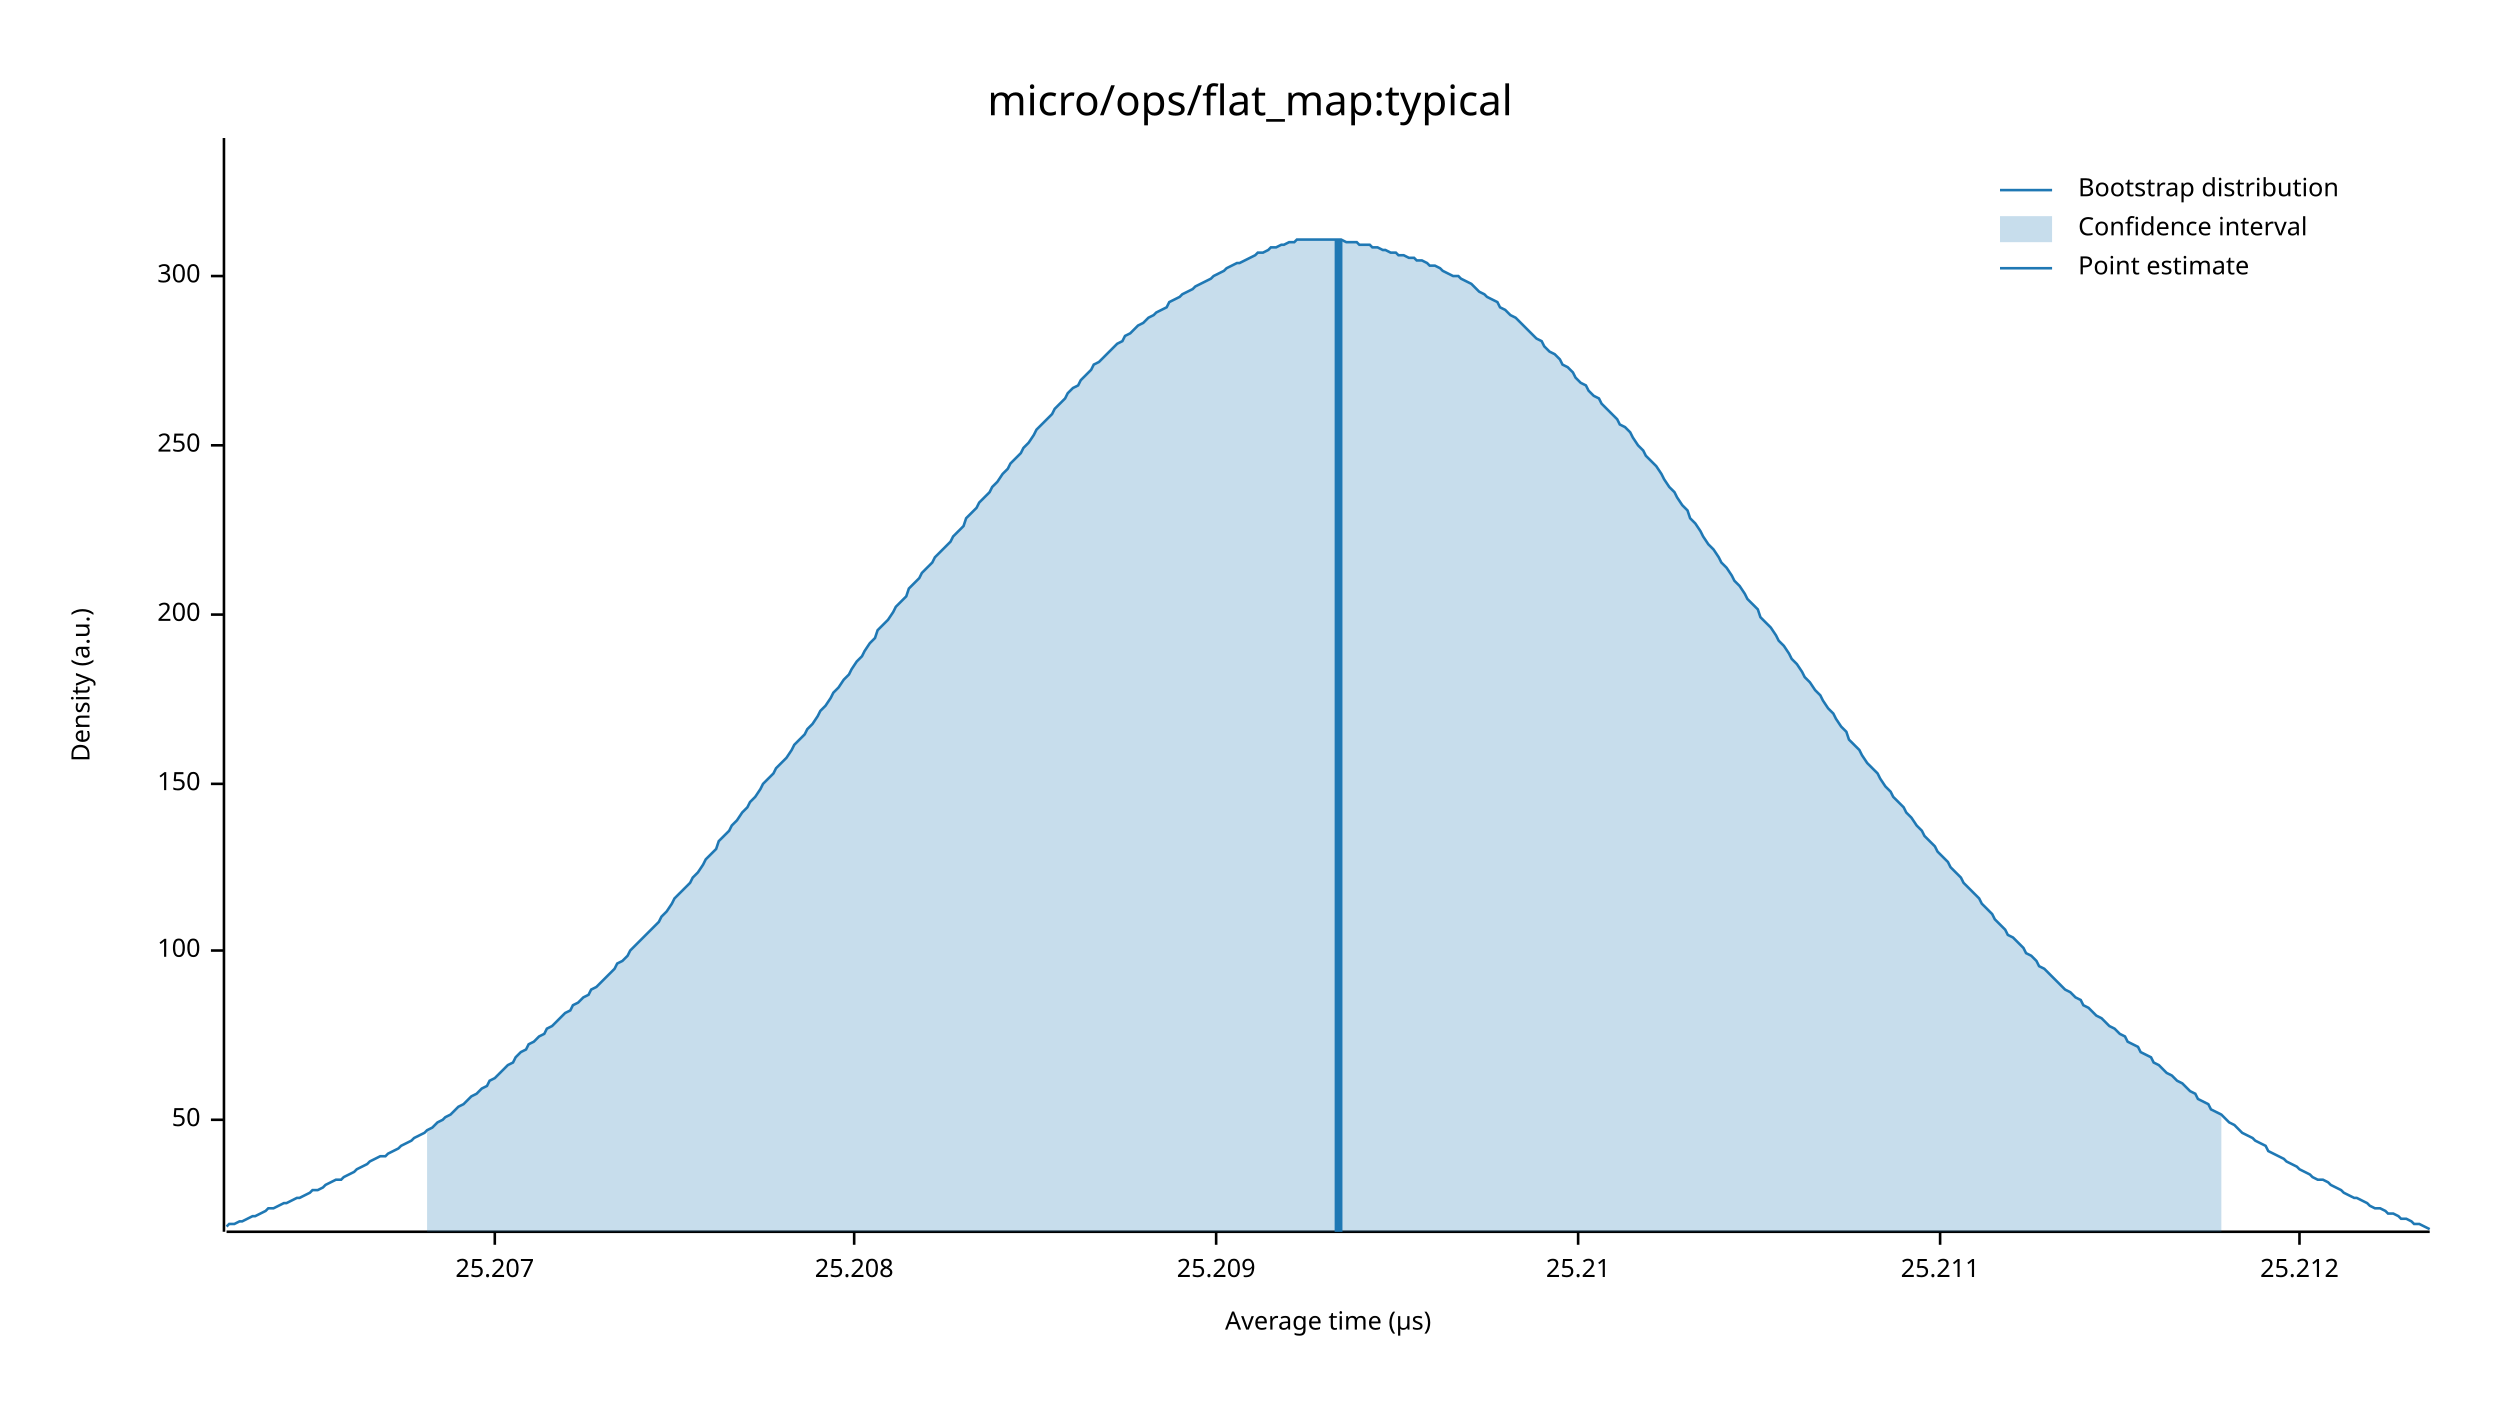
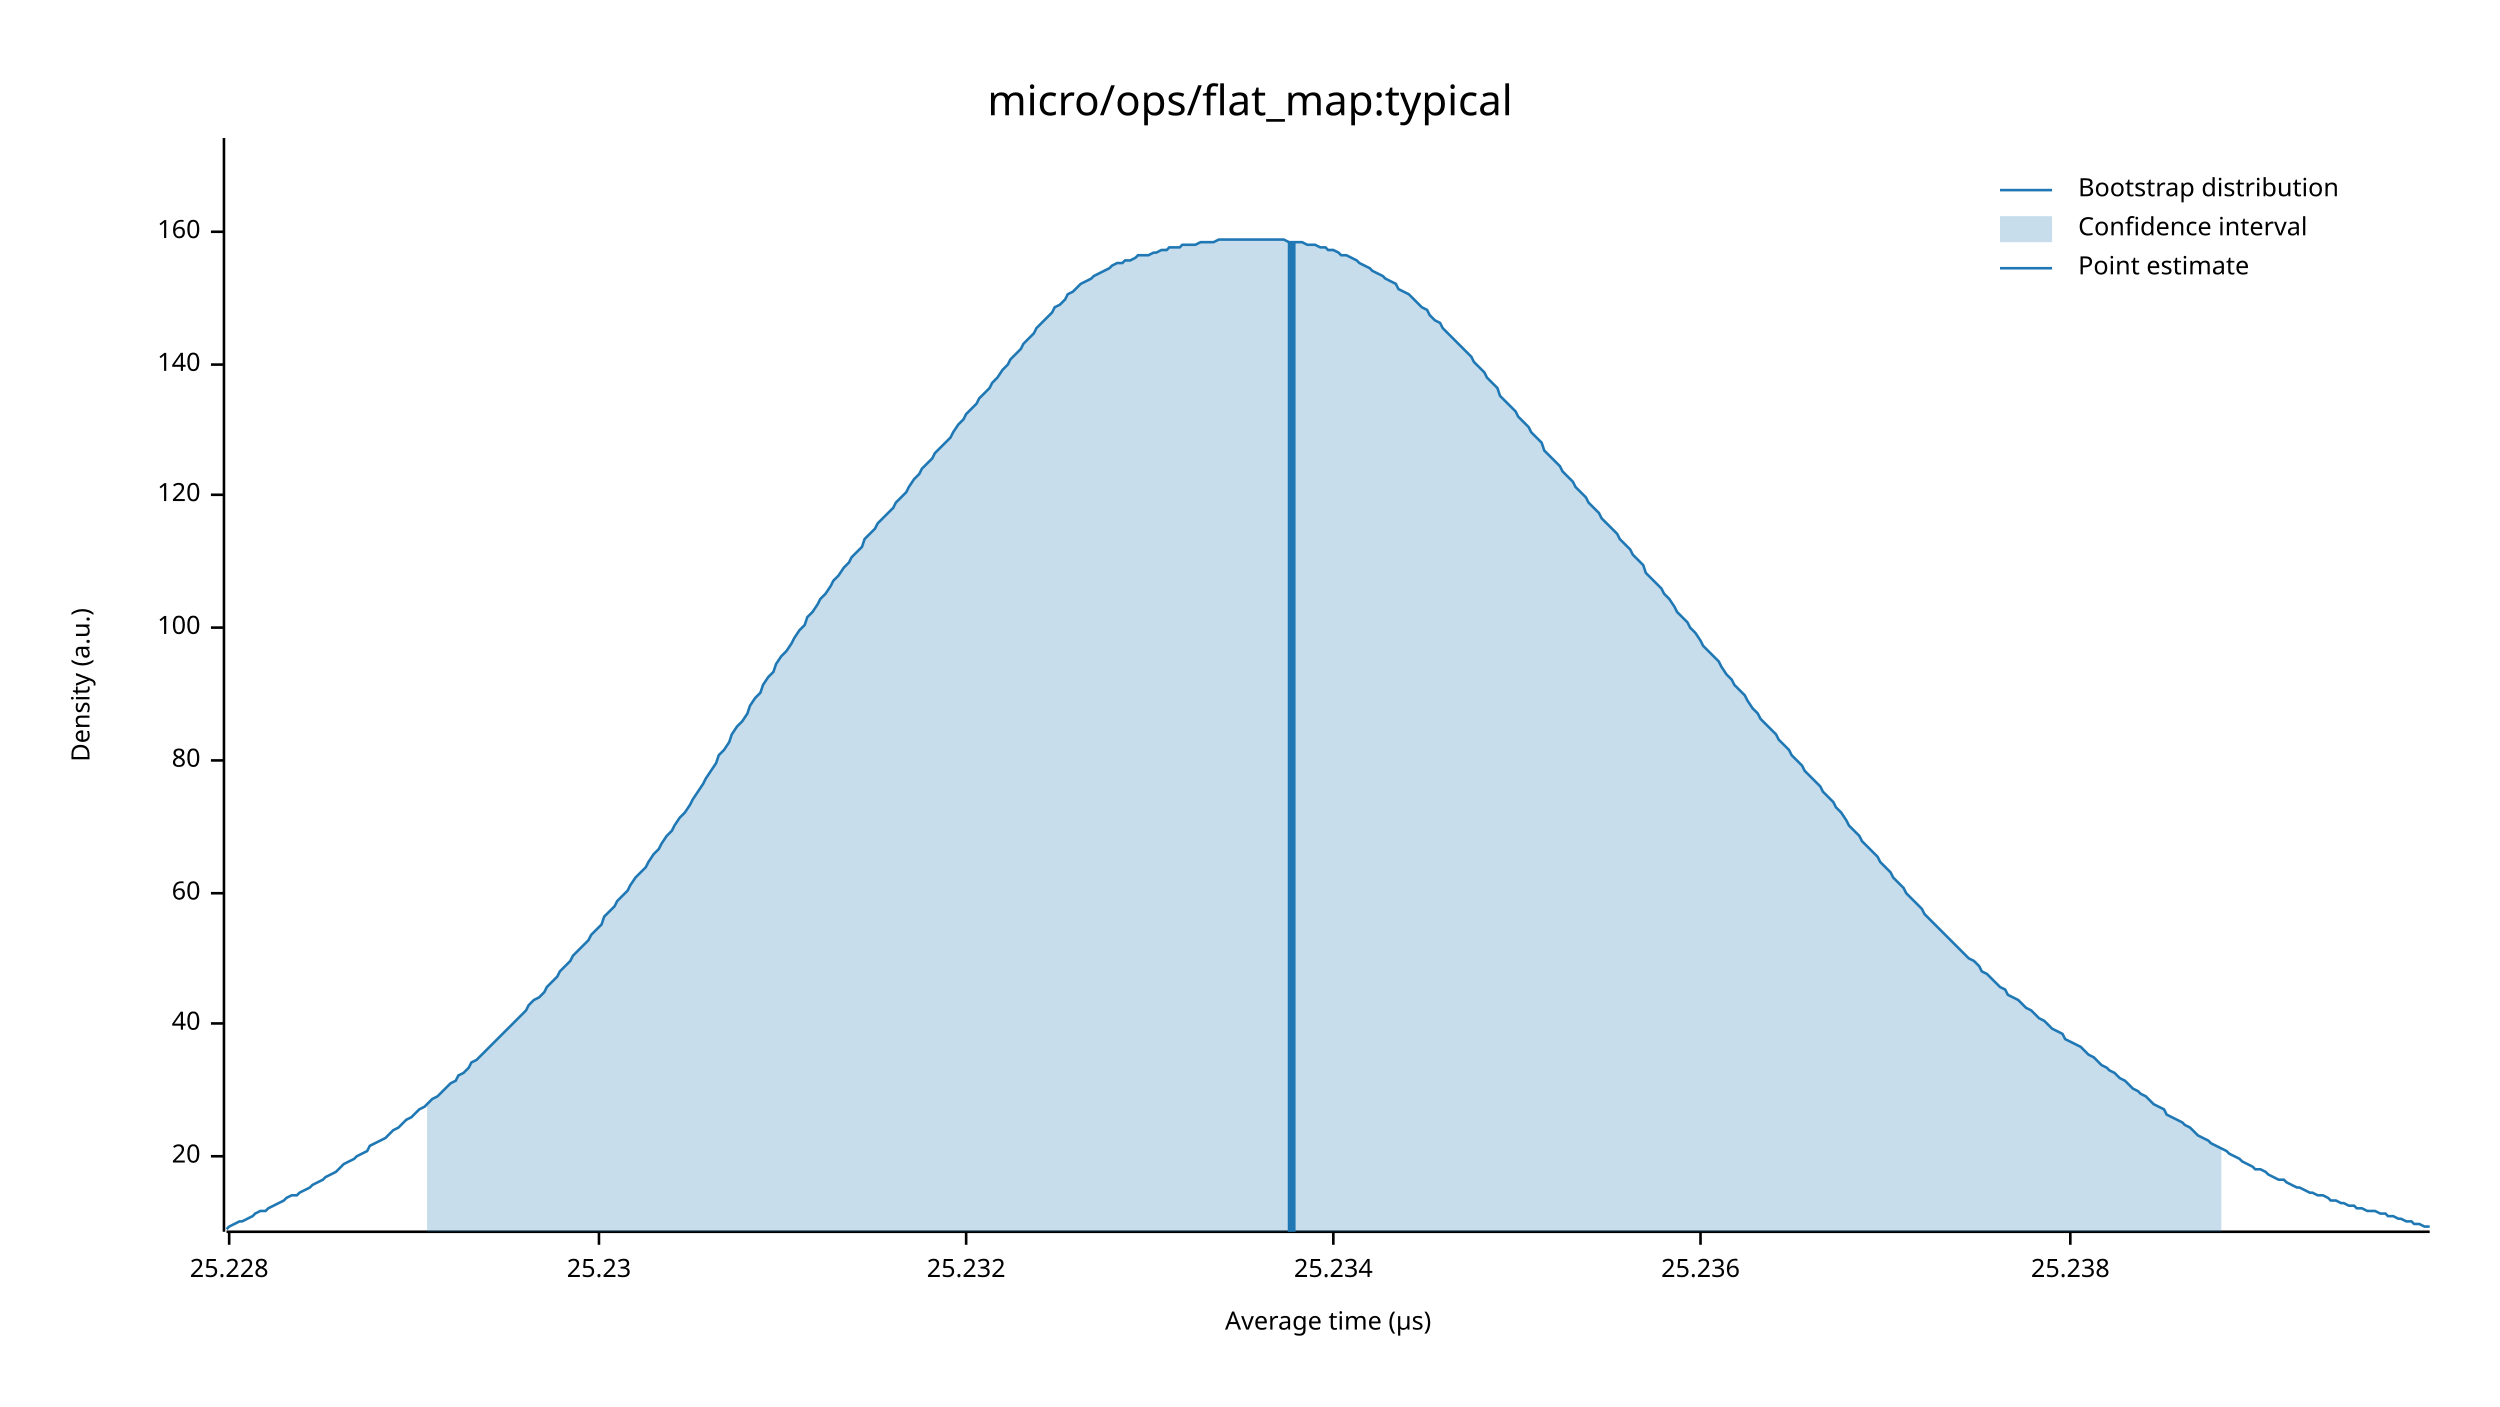
<svg xmlns="http://www.w3.org/2000/svg" width="960" height="540" viewBox="0 0 960 540">
  <text x="480" y="32" dy="0.76em" text-anchor="middle" font-family="sans-serif" font-size="16.129" opacity="1" fill="#000000">
micro/ops/flat_map:typical
</text>
  <text x="27" y="263" dy="0.76em" text-anchor="middle" font-family="sans-serif" font-size="9.677" opacity="1" fill="#000000" transform="rotate(270, 27, 263)">
Density (a.u.)
</text>
  <text x="510" y="513" dy="-0.5ex" text-anchor="middle" font-family="sans-serif" font-size="9.677" opacity="1" fill="#000000">
Average time (µs)
</text>
  <polyline fill="none" opacity="1" stroke="#000000" stroke-width="1" points="86,53 86,473 " />
-   <text x="77" y="430" dy="0.5ex" text-anchor="end" font-family="sans-serif" font-size="9.677" opacity="1" fill="#000000">
- 50
+   <text x="77" y="444" dy="0.5ex" text-anchor="end" font-family="sans-serif" font-size="9.677" opacity="1" fill="#000000">
+ 20
</text>
-   <polyline fill="none" opacity="1" stroke="#000000" stroke-width="1" points="81,430 86,430 " />
-   <text x="77" y="365" dy="0.5ex" text-anchor="end" font-family="sans-serif" font-size="9.677" opacity="1" fill="#000000">
+   <polyline fill="none" opacity="1" stroke="#000000" stroke-width="1" points="81,444 86,444 " />
+   <text x="77" y="393" dy="0.5ex" text-anchor="end" font-family="sans-serif" font-size="9.677" opacity="1" fill="#000000">
+ 40
+ </text>
+   <polyline fill="none" opacity="1" stroke="#000000" stroke-width="1" points="81,393 86,393 " />
+   <text x="77" y="343" dy="0.5ex" text-anchor="end" font-family="sans-serif" font-size="9.677" opacity="1" fill="#000000">
+ 60
+ </text>
+   <polyline fill="none" opacity="1" stroke="#000000" stroke-width="1" points="81,343 86,343 " />
+   <text x="77" y="292" dy="0.5ex" text-anchor="end" font-family="sans-serif" font-size="9.677" opacity="1" fill="#000000">
+ 80
+ </text>
+   <polyline fill="none" opacity="1" stroke="#000000" stroke-width="1" points="81,292 86,292 " />
+   <text x="77" y="241" dy="0.5ex" text-anchor="end" font-family="sans-serif" font-size="9.677" opacity="1" fill="#000000">
100
</text>
-   <polyline fill="none" opacity="1" stroke="#000000" stroke-width="1" points="81,365 86,365 " />
-   <text x="77" y="301" dy="0.5ex" text-anchor="end" font-family="sans-serif" font-size="9.677" opacity="1" fill="#000000">
- 150
+   <polyline fill="none" opacity="1" stroke="#000000" stroke-width="1" points="81,241 86,241 " />
+   <text x="77" y="190" dy="0.5ex" text-anchor="end" font-family="sans-serif" font-size="9.677" opacity="1" fill="#000000">
+ 120
</text>
-   <polyline fill="none" opacity="1" stroke="#000000" stroke-width="1" points="81,301 86,301 " />
-   <text x="77" y="236" dy="0.5ex" text-anchor="end" font-family="sans-serif" font-size="9.677" opacity="1" fill="#000000">
- 200
+   <polyline fill="none" opacity="1" stroke="#000000" stroke-width="1" points="81,190 86,190 " />
+   <text x="77" y="140" dy="0.5ex" text-anchor="end" font-family="sans-serif" font-size="9.677" opacity="1" fill="#000000">
+ 140
</text>
-   <polyline fill="none" opacity="1" stroke="#000000" stroke-width="1" points="81,236 86,236 " />
-   <text x="77" y="171" dy="0.5ex" text-anchor="end" font-family="sans-serif" font-size="9.677" opacity="1" fill="#000000">
- 250
+   <polyline fill="none" opacity="1" stroke="#000000" stroke-width="1" points="81,140 86,140 " />
+   <text x="77" y="89" dy="0.5ex" text-anchor="end" font-family="sans-serif" font-size="9.677" opacity="1" fill="#000000">
+ 160
</text>
-   <polyline fill="none" opacity="1" stroke="#000000" stroke-width="1" points="81,171 86,171 " />
-   <text x="77" y="106" dy="0.5ex" text-anchor="end" font-family="sans-serif" font-size="9.677" opacity="1" fill="#000000">
- 300
+   <polyline fill="none" opacity="1" stroke="#000000" stroke-width="1" points="81,89 86,89 " />
+   <polyline fill="none" opacity="1" stroke="#000000" stroke-width="1" points="87,473 933,473 " />
+   <text x="88" y="483" dy="0.76em" text-anchor="middle" font-family="sans-serif" font-size="9.677" opacity="1" fill="#000000">
+ 25.228
</text>
-   <polyline fill="none" opacity="1" stroke="#000000" stroke-width="1" points="81,106 86,106 " />
-   <polyline fill="none" opacity="1" stroke="#000000" stroke-width="1" points="87,473 933,473 " />
-   <text x="190" y="483" dy="0.76em" text-anchor="middle" font-family="sans-serif" font-size="9.677" opacity="1" fill="#000000">
- 25.207
+   <polyline fill="none" opacity="1" stroke="#000000" stroke-width="1" points="88,473 88,478 " />
+   <text x="230" y="483" dy="0.76em" text-anchor="middle" font-family="sans-serif" font-size="9.677" opacity="1" fill="#000000">
+ 25.23
</text>
-   <polyline fill="none" opacity="1" stroke="#000000" stroke-width="1" points="190,473 190,478 " />
-   <text x="328" y="483" dy="0.76em" text-anchor="middle" font-family="sans-serif" font-size="9.677" opacity="1" fill="#000000">
- 25.208
+   <polyline fill="none" opacity="1" stroke="#000000" stroke-width="1" points="230,473 230,478 " />
+   <text x="371" y="483" dy="0.76em" text-anchor="middle" font-family="sans-serif" font-size="9.677" opacity="1" fill="#000000">
+ 25.232
</text>
-   <polyline fill="none" opacity="1" stroke="#000000" stroke-width="1" points="328,473 328,478 " />
-   <text x="467" y="483" dy="0.76em" text-anchor="middle" font-family="sans-serif" font-size="9.677" opacity="1" fill="#000000">
- 25.209
+   <polyline fill="none" opacity="1" stroke="#000000" stroke-width="1" points="371,473 371,478 " />
+   <text x="512" y="483" dy="0.76em" text-anchor="middle" font-family="sans-serif" font-size="9.677" opacity="1" fill="#000000">
+ 25.234
</text>
-   <polyline fill="none" opacity="1" stroke="#000000" stroke-width="1" points="467,473 467,478 " />
-   <text x="606" y="483" dy="0.76em" text-anchor="middle" font-family="sans-serif" font-size="9.677" opacity="1" fill="#000000">
- 25.21
+   <polyline fill="none" opacity="1" stroke="#000000" stroke-width="1" points="512,473 512,478 " />
+   <text x="653" y="483" dy="0.76em" text-anchor="middle" font-family="sans-serif" font-size="9.677" opacity="1" fill="#000000">
+ 25.236
</text>
-   <polyline fill="none" opacity="1" stroke="#000000" stroke-width="1" points="606,473 606,478 " />
-   <text x="745" y="483" dy="0.76em" text-anchor="middle" font-family="sans-serif" font-size="9.677" opacity="1" fill="#000000">
- 25.211
+   <polyline fill="none" opacity="1" stroke="#000000" stroke-width="1" points="653,473 653,478 " />
+   <text x="795" y="483" dy="0.76em" text-anchor="middle" font-family="sans-serif" font-size="9.677" opacity="1" fill="#000000">
+ 25.238
</text>
-   <polyline fill="none" opacity="1" stroke="#000000" stroke-width="1" points="745,473 745,478 " />
-   <text x="883" y="483" dy="0.76em" text-anchor="middle" font-family="sans-serif" font-size="9.677" opacity="1" fill="#000000">
- 25.212
- </text>
-   <polyline fill="none" opacity="1" stroke="#000000" stroke-width="1" points="883,473 883,478 " />
-   <polyline fill="none" opacity="1" stroke="#1F78B4" stroke-width="1" points="87,471 88,470 90,470 92,469 93,469 95,468 97,467 98,467 100,466 102,465 103,464 105,464 107,463 109,462 110,462 112,461 114,460 115,460 117,459 119,458 120,457 122,457 124,456 125,455 127,454 129,453 131,453 132,452 134,451 136,450 137,449 139,448 141,447 142,446 144,445 146,444 148,444 149,443 151,442 153,441 154,440 156,439 158,438 159,437 161,436 163,435 164,434 166,433 168,431 170,430 171,429 173,428 175,426 176,425 178,424 180,422 181,421 183,420 185,418 187,417 188,415 190,414 192,412 193,411 195,409 197,408 198,406 200,404 202,403 203,401 205,400 207,398 209,397 210,395 212,394 214,392 215,391 217,389 219,388 220,386 222,385 224,383 226,382 227,380 229,379 231,377 232,376 234,374 236,372 237,370 239,369 241,367 242,365 244,363 246,361 248,359 249,358 251,356 253,354 254,352 256,350 258,347 259,345 261,343 263,341 265,339 266,337 268,335 270,332 271,330 273,328 275,326 276,323 278,321 280,319 281,317 283,315 285,312 287,310 288,308 290,306 292,303 293,301 295,299 297,297 298,295 300,293 302,291 304,288 305,286 307,284 309,282 310,280 312,278 314,275 315,273 317,271 319,268 320,266 322,264 324,261 326,259 327,257 329,254 331,252 332,250 334,247 336,245 337,242 339,240 341,238 343,235 344,233 346,231 348,229 349,226 351,224 353,222 354,220 356,218 358,216 359,214 361,212 363,210 365,208 366,206 368,204 370,202 371,199 373,197 375,195 376,193 378,191 380,189 381,187 383,185 385,182 387,180 388,178 390,176 392,174 393,172 395,170 397,167 398,165 400,163 402,161 404,159 405,157 407,155 409,153 410,151 412,149 414,148 415,146 417,144 419,142 420,140 422,139 424,137 426,135 427,134 429,132 431,131 432,129 434,128 436,126 437,125 439,124 441,122 443,121 444,120 446,119 448,118 449,116 451,115 453,114 454,113 456,112 458,111 459,110 461,109 463,108 465,107 466,106 468,105 470,104 471,103 473,102 475,101 476,101 478,100 480,99 482,98 483,97 485,97 487,96 488,95 490,95 492,94 493,94 495,93 497,93 498,92 500,92 502,92 504,92 505,92 507,92 509,92 510,92 512,92 514,92 515,92 517,93 519,93 521,93 522,94 524,94 526,94 527,95 529,95 531,96 532,96 534,97 536,97 537,98 539,98 541,99 543,99 544,100 546,100 548,101 549,102 551,102 553,103 554,104 556,105 558,106 560,106 561,107 563,108 565,109 566,110 568,112 570,113 571,114 573,115 575,116 576,118 578,119 580,121 582,122 583,123 585,125 587,127 588,128 590,130 592,131 593,133 595,135 597,136 599,138 600,140 602,141 604,143 605,145 607,147 609,148 610,150 612,152 614,153 615,155 617,157 619,159 621,161 622,163 624,164 626,166 627,168 629,171 631,173 632,175 634,177 636,179 638,182 639,184 641,187 643,189 644,191 646,194 648,196 649,199 651,201 653,204 654,206 656,209 658,211 660,214 661,216 663,218 665,221 666,223 668,225 670,228 671,230 673,232 675,234 676,237 678,239 680,241 682,244 683,246 685,248 687,251 688,253 690,255 692,258 693,260 695,262 697,265 699,267 700,269 702,272 704,274 705,276 707,279 709,281 710,284 712,286 714,288 715,290 717,293 719,295 721,297 722,299 724,302 726,304 727,306 729,308 731,310 732,312 734,314 736,317 738,319 739,321 741,323 743,325 744,327 746,329 748,331 749,333 751,335 753,337 754,339 756,341 758,343 760,345 761,347 763,349 765,351 766,353 768,355 770,357 771,359 773,360 775,362 777,364 778,366 780,367 782,369 783,371 785,372 787,374 788,375 790,377 792,379 793,380 795,381 797,383 799,384 800,386 802,387 804,389 805,390 807,391 809,393 810,394 812,395 814,397 816,398 817,400 819,401 821,402 822,404 824,405 826,406 827,408 829,409 831,411 832,412 834,413 836,415 838,416 839,417 841,419 843,420 844,422 846,423 848,424 849,426 851,427 853,428 855,430 856,431 858,432 860,434 861,435 863,436 865,437 866,438 868,439 870,440 871,442 873,443 875,444 877,445 878,446 880,447 882,448 883,449 885,450 887,451 888,452 890,453 892,453 894,454 895,455 897,456 899,457 900,458 902,459 904,460 905,460 907,461 909,462 910,463 912,464 914,464 916,465 917,466 919,466 921,467 922,468 924,468 926,469 927,470 929,470 931,471 933,472 " />
-   <polygon opacity="0.25" fill="#1F78B4" points="164,434 166,433 168,431 170,430 171,429 173,428 175,426 176,425 178,424 180,422 181,421 183,420 185,418 187,417 188,415 190,414 192,412 193,411 195,409 197,408 198,406 200,404 202,403 203,401 205,400 207,398 209,397 210,395 212,394 214,392 215,391 217,389 219,388 220,386 222,385 224,383 226,382 227,380 229,379 231,377 232,376 234,374 236,372 237,370 239,369 241,367 242,365 244,363 246,361 248,359 249,358 251,356 253,354 254,352 256,350 258,347 259,345 261,343 263,341 265,339 266,337 268,335 270,332 271,330 273,328 275,326 276,323 278,321 280,319 281,317 283,315 285,312 287,310 288,308 290,306 292,303 293,301 295,299 297,297 298,295 300,293 302,291 304,288 305,286 307,284 309,282 310,280 312,278 314,275 315,273 317,271 319,268 320,266 322,264 324,261 326,259 327,257 329,254 331,252 332,250 334,247 336,245 337,242 339,240 341,238 343,235 344,233 346,231 348,229 349,226 351,224 353,222 354,220 356,218 358,216 359,214 361,212 363,210 365,208 366,206 368,204 370,202 371,199 373,197 375,195 376,193 378,191 380,189 381,187 383,185 385,182 387,180 388,178 390,176 392,174 393,172 395,170 397,167 398,165 400,163 402,161 404,159 405,157 407,155 409,153 410,151 412,149 414,148 415,146 417,144 419,142 420,140 422,139 424,137 426,135 427,134 429,132 431,131 432,129 434,128 436,126 437,125 439,124 441,122 443,121 444,120 446,119 448,118 449,116 451,115 453,114 454,113 456,112 458,111 459,110 461,109 463,108 465,107 466,106 468,105 470,104 471,103 473,102 475,101 476,101 478,100 480,99 482,98 483,97 485,97 487,96 488,95 490,95 492,94 493,94 495,93 497,93 498,92 500,92 502,92 504,92 505,92 507,92 509,92 510,92 512,92 514,92 515,92 517,93 519,93 521,93 522,94 524,94 526,94 527,95 529,95 531,96 532,96 534,97 536,97 537,98 539,98 541,99 543,99 544,100 546,100 548,101 549,102 551,102 553,103 554,104 556,105 558,106 560,106 561,107 563,108 565,109 566,110 568,112 570,113 571,114 573,115 575,116 576,118 578,119 580,121 582,122 583,123 585,125 587,127 588,128 590,130 592,131 593,133 595,135 597,136 599,138 600,140 602,141 604,143 605,145 607,147 609,148 610,150 612,152 614,153 615,155 617,157 619,159 621,161 622,163 624,164 626,166 627,168 629,171 631,173 632,175 634,177 636,179 638,182 639,184 641,187 643,189 644,191 646,194 648,196 649,199 651,201 653,204 654,206 656,209 658,211 660,214 661,216 663,218 665,221 666,223 668,225 670,228 671,230 673,232 675,234 676,237 678,239 680,241 682,244 683,246 685,248 687,251 688,253 690,255 692,258 693,260 695,262 697,265 699,267 700,269 702,272 704,274 705,276 707,279 709,281 710,284 712,286 714,288 715,290 717,293 719,295 721,297 722,299 724,302 726,304 727,306 729,308 731,310 732,312 734,314 736,317 738,319 739,321 741,323 743,325 744,327 746,329 748,331 749,333 751,335 753,337 754,339 756,341 758,343 760,345 761,347 763,349 765,351 766,353 768,355 770,357 771,359 773,360 775,362 777,364 778,366 780,367 782,369 783,371 785,372 787,374 788,375 790,377 792,379 793,380 795,381 797,383 799,384 800,386 802,387 804,389 805,390 807,391 809,393 810,394 812,395 814,397 816,398 817,400 819,401 821,402 822,404 824,405 826,406 827,408 829,409 831,411 832,412 834,413 836,415 838,416 839,417 841,419 843,420 844,422 846,423 848,424 849,426 851,427 853,428 853,473 164,473 " />
-   <polyline fill="none" opacity="1" stroke="#1F78B4" stroke-width="3" points="514,473 514,92 " />
+   <polyline fill="none" opacity="1" stroke="#000000" stroke-width="1" points="795,473 795,478 " />
+   <polyline fill="none" opacity="1" stroke="#1F78B4" stroke-width="1" points="87,472 88,471 90,470 92,469 93,469 95,468 97,467 98,466 100,465 102,465 103,464 105,463 107,462 109,461 110,460 112,459 114,459 115,458 117,457 119,456 120,455 122,454 124,453 125,452 127,451 129,450 131,448 132,447 134,446 136,445 137,444 139,443 141,442 142,440 144,439 146,438 148,437 149,436 151,434 153,433 154,432 156,430 158,429 159,428 161,426 163,425 164,424 166,422 168,421 170,419 171,418 173,416 175,415 176,413 178,412 180,410 181,408 183,407 185,405 187,403 188,402 190,400 192,398 193,397 195,395 197,393 198,392 200,390 202,388 203,386 205,384 207,383 209,381 210,379 212,377 214,375 215,373 217,371 219,369 220,367 222,365 224,363 226,361 227,359 229,357 231,355 232,352 234,350 236,348 237,346 239,344 241,342 242,340 244,337 246,335 248,333 249,331 251,328 253,326 254,324 256,321 258,319 259,317 261,314 263,312 265,309 266,307 268,304 270,301 271,299 273,296 275,293 276,290 278,288 280,285 281,282 283,279 285,277 287,274 288,271 290,268 292,266 293,263 295,260 297,258 298,255 300,252 302,250 304,247 305,245 307,242 309,240 310,237 312,235 314,232 315,230 317,228 319,225 320,223 322,221 324,218 326,216 327,214 329,212 331,210 332,207 334,205 336,203 337,201 339,199 341,197 343,195 344,193 346,191 348,189 349,187 351,184 353,182 354,180 356,178 358,176 359,174 361,172 363,170 365,168 366,166 368,163 370,161 371,159 373,157 375,155 376,153 378,151 380,149 381,147 383,145 385,142 387,140 388,138 390,136 392,134 393,132 395,130 397,128 398,126 400,124 402,122 404,120 405,118 407,117 409,115 410,113 412,112 414,110 415,109 417,108 419,107 420,106 422,105 424,104 426,103 427,102 429,101 431,101 432,100 434,100 436,99 437,98 439,98 441,98 443,97 444,97 446,96 448,96 449,95 451,95 453,95 454,94 456,94 458,94 459,94 461,93 463,93 465,93 466,93 468,92 470,92 471,92 473,92 475,92 476,92 478,92 480,92 482,92 483,92 485,92 487,92 488,92 490,92 492,92 493,92 495,93 497,93 498,93 500,93 502,94 504,94 505,94 507,95 509,95 510,96 512,96 514,97 515,98 517,98 519,99 521,100 522,101 524,102 526,103 527,104 529,105 531,106 532,107 534,108 536,109 537,111 539,112 541,113 543,115 544,116 546,118 548,119 549,121 551,123 553,124 554,126 556,128 558,130 560,132 561,133 563,135 565,137 566,139 568,141 570,143 571,145 573,147 575,149 576,152 578,154 580,156 582,158 583,160 585,162 587,164 588,166 590,168 592,170 593,173 595,175 597,177 599,179 600,181 602,183 604,185 605,187 607,189 609,191 610,193 612,195 614,197 615,199 617,201 619,203 621,205 622,207 624,209 626,211 627,213 629,215 631,217 632,220 634,222 636,224 638,226 639,228 641,230 643,233 644,235 646,237 648,239 649,241 651,243 653,246 654,248 656,250 658,252 660,254 661,256 663,259 665,261 666,263 668,265 670,267 671,269 673,272 675,274 676,276 678,278 680,280 682,282 683,284 685,286 687,288 688,290 690,292 692,294 693,296 695,298 697,300 699,302 700,304 702,306 704,308 705,310 707,312 709,315 710,317 712,319 714,321 715,323 717,325 719,327 721,329 722,331 724,333 726,335 727,337 729,339 731,341 732,343 734,345 736,347 738,349 739,351 741,353 743,355 744,356 746,358 748,360 749,361 751,363 753,365 754,366 756,368 758,369 760,371 761,373 763,374 765,376 766,377 768,379 770,380 771,382 773,383 775,384 777,386 778,387 780,388 782,390 783,391 785,392 787,394 788,395 790,396 792,397 793,399 795,400 797,401 799,402 800,403 802,405 804,406 805,407 807,409 809,410 810,411 812,412 814,414 816,415 817,416 819,418 821,419 822,420 824,421 826,423 827,424 829,425 831,426 832,428 834,429 836,430 838,431 839,432 841,433 843,435 844,436 846,437 848,438 849,439 851,440 853,441 855,442 856,443 858,444 860,445 861,446 863,447 865,448 866,449 868,449 870,450 871,451 873,452 875,453 877,453 878,454 880,455 882,456 883,456 885,457 887,458 888,458 890,459 892,459 894,460 895,461 897,461 899,462 900,462 902,463 904,463 905,464 907,464 909,465 910,465 912,465 914,466 916,466 917,467 919,467 921,468 922,468 924,469 926,469 927,470 929,470 931,471 933,471 " />
+   <polygon opacity="0.25" fill="#1F78B4" points="164,424 166,422 168,421 170,419 171,418 173,416 175,415 176,413 178,412 180,410 181,408 183,407 185,405 187,403 188,402 190,400 192,398 193,397 195,395 197,393 198,392 200,390 202,388 203,386 205,384 207,383 209,381 210,379 212,377 214,375 215,373 217,371 219,369 220,367 222,365 224,363 226,361 227,359 229,357 231,355 232,352 234,350 236,348 237,346 239,344 241,342 242,340 244,337 246,335 248,333 249,331 251,328 253,326 254,324 256,321 258,319 259,317 261,314 263,312 265,309 266,307 268,304 270,301 271,299 273,296 275,293 276,290 278,288 280,285 281,282 283,279 285,277 287,274 288,271 290,268 292,266 293,263 295,260 297,258 298,255 300,252 302,250 304,247 305,245 307,242 309,240 310,237 312,235 314,232 315,230 317,228 319,225 320,223 322,221 324,218 326,216 327,214 329,212 331,210 332,207 334,205 336,203 337,201 339,199 341,197 343,195 344,193 346,191 348,189 349,187 351,184 353,182 354,180 356,178 358,176 359,174 361,172 363,170 365,168 366,166 368,163 370,161 371,159 373,157 375,155 376,153 378,151 380,149 381,147 383,145 385,142 387,140 388,138 390,136 392,134 393,132 395,130 397,128 398,126 400,124 402,122 404,120 405,118 407,117 409,115 410,113 412,112 414,110 415,109 417,108 419,107 420,106 422,105 424,104 426,103 427,102 429,101 431,101 432,100 434,100 436,99 437,98 439,98 441,98 443,97 444,97 446,96 448,96 449,95 451,95 453,95 454,94 456,94 458,94 459,94 461,93 463,93 465,93 466,93 468,92 470,92 471,92 473,92 475,92 476,92 478,92 480,92 482,92 483,92 485,92 487,92 488,92 490,92 492,92 493,92 495,93 497,93 498,93 500,93 502,94 504,94 505,94 507,95 509,95 510,96 512,96 514,97 515,98 517,98 519,99 521,100 522,101 524,102 526,103 527,104 529,105 531,106 532,107 534,108 536,109 537,111 539,112 541,113 543,115 544,116 546,118 548,119 549,121 551,123 553,124 554,126 556,128 558,130 560,132 561,133 563,135 565,137 566,139 568,141 570,143 571,145 573,147 575,149 576,152 578,154 580,156 582,158 583,160 585,162 587,164 588,166 590,168 592,170 593,173 595,175 597,177 599,179 600,181 602,183 604,185 605,187 607,189 609,191 610,193 612,195 614,197 615,199 617,201 619,203 621,205 622,207 624,209 626,211 627,213 629,215 631,217 632,220 634,222 636,224 638,226 639,228 641,230 643,233 644,235 646,237 648,239 649,241 651,243 653,246 654,248 656,250 658,252 660,254 661,256 663,259 665,261 666,263 668,265 670,267 671,269 673,272 675,274 676,276 678,278 680,280 682,282 683,284 685,286 687,288 688,290 690,292 692,294 693,296 695,298 697,300 699,302 700,304 702,306 704,308 705,310 707,312 709,315 710,317 712,319 714,321 715,323 717,325 719,327 721,329 722,331 724,333 726,335 727,337 729,339 731,341 732,343 734,345 736,347 738,349 739,351 741,353 743,355 744,356 746,358 748,360 749,361 751,363 753,365 754,366 756,368 758,369 760,371 761,373 763,374 765,376 766,377 768,379 770,380 771,382 773,383 775,384 777,386 778,387 780,388 782,390 783,391 785,392 787,394 788,395 790,396 792,397 793,399 795,400 797,401 799,402 800,403 802,405 804,406 805,407 807,409 809,410 810,411 812,412 814,414 816,415 817,416 819,418 821,419 822,420 824,421 826,423 827,424 829,425 831,426 832,428 834,429 836,430 838,431 839,432 841,433 843,435 844,436 846,437 848,438 849,439 851,440 853,441 853,473 164,473 " />
+   <polyline fill="none" opacity="1" stroke="#1F78B4" stroke-width="3" points="496,473 496,93 " />
  <text x="798" y="68" dy="0.76em" text-anchor="start" font-family="sans-serif" font-size="9.677" opacity="1" fill="#000000">
Bootstrap distribution
</text>
  <text x="798" y="83" dy="0.76em" text-anchor="start" font-family="sans-serif" font-size="9.677" opacity="1" fill="#000000">
Confidence interval
</text>
  <text x="798" y="98" dy="0.76em" text-anchor="start" font-family="sans-serif" font-size="9.677" opacity="1" fill="#000000">
Point estimate
</text>
  <polyline fill="none" opacity="1" stroke="#1F78B4" stroke-width="1" points="768,73 788,73 " />
  <rect x="768" y="83" width="20" height="10" opacity="0.25" fill="#1F78B4" stroke="none" />
  <polyline fill="none" opacity="1" stroke="#1F78B4" stroke-width="1" points="768,103 788,103 " />
</svg>
